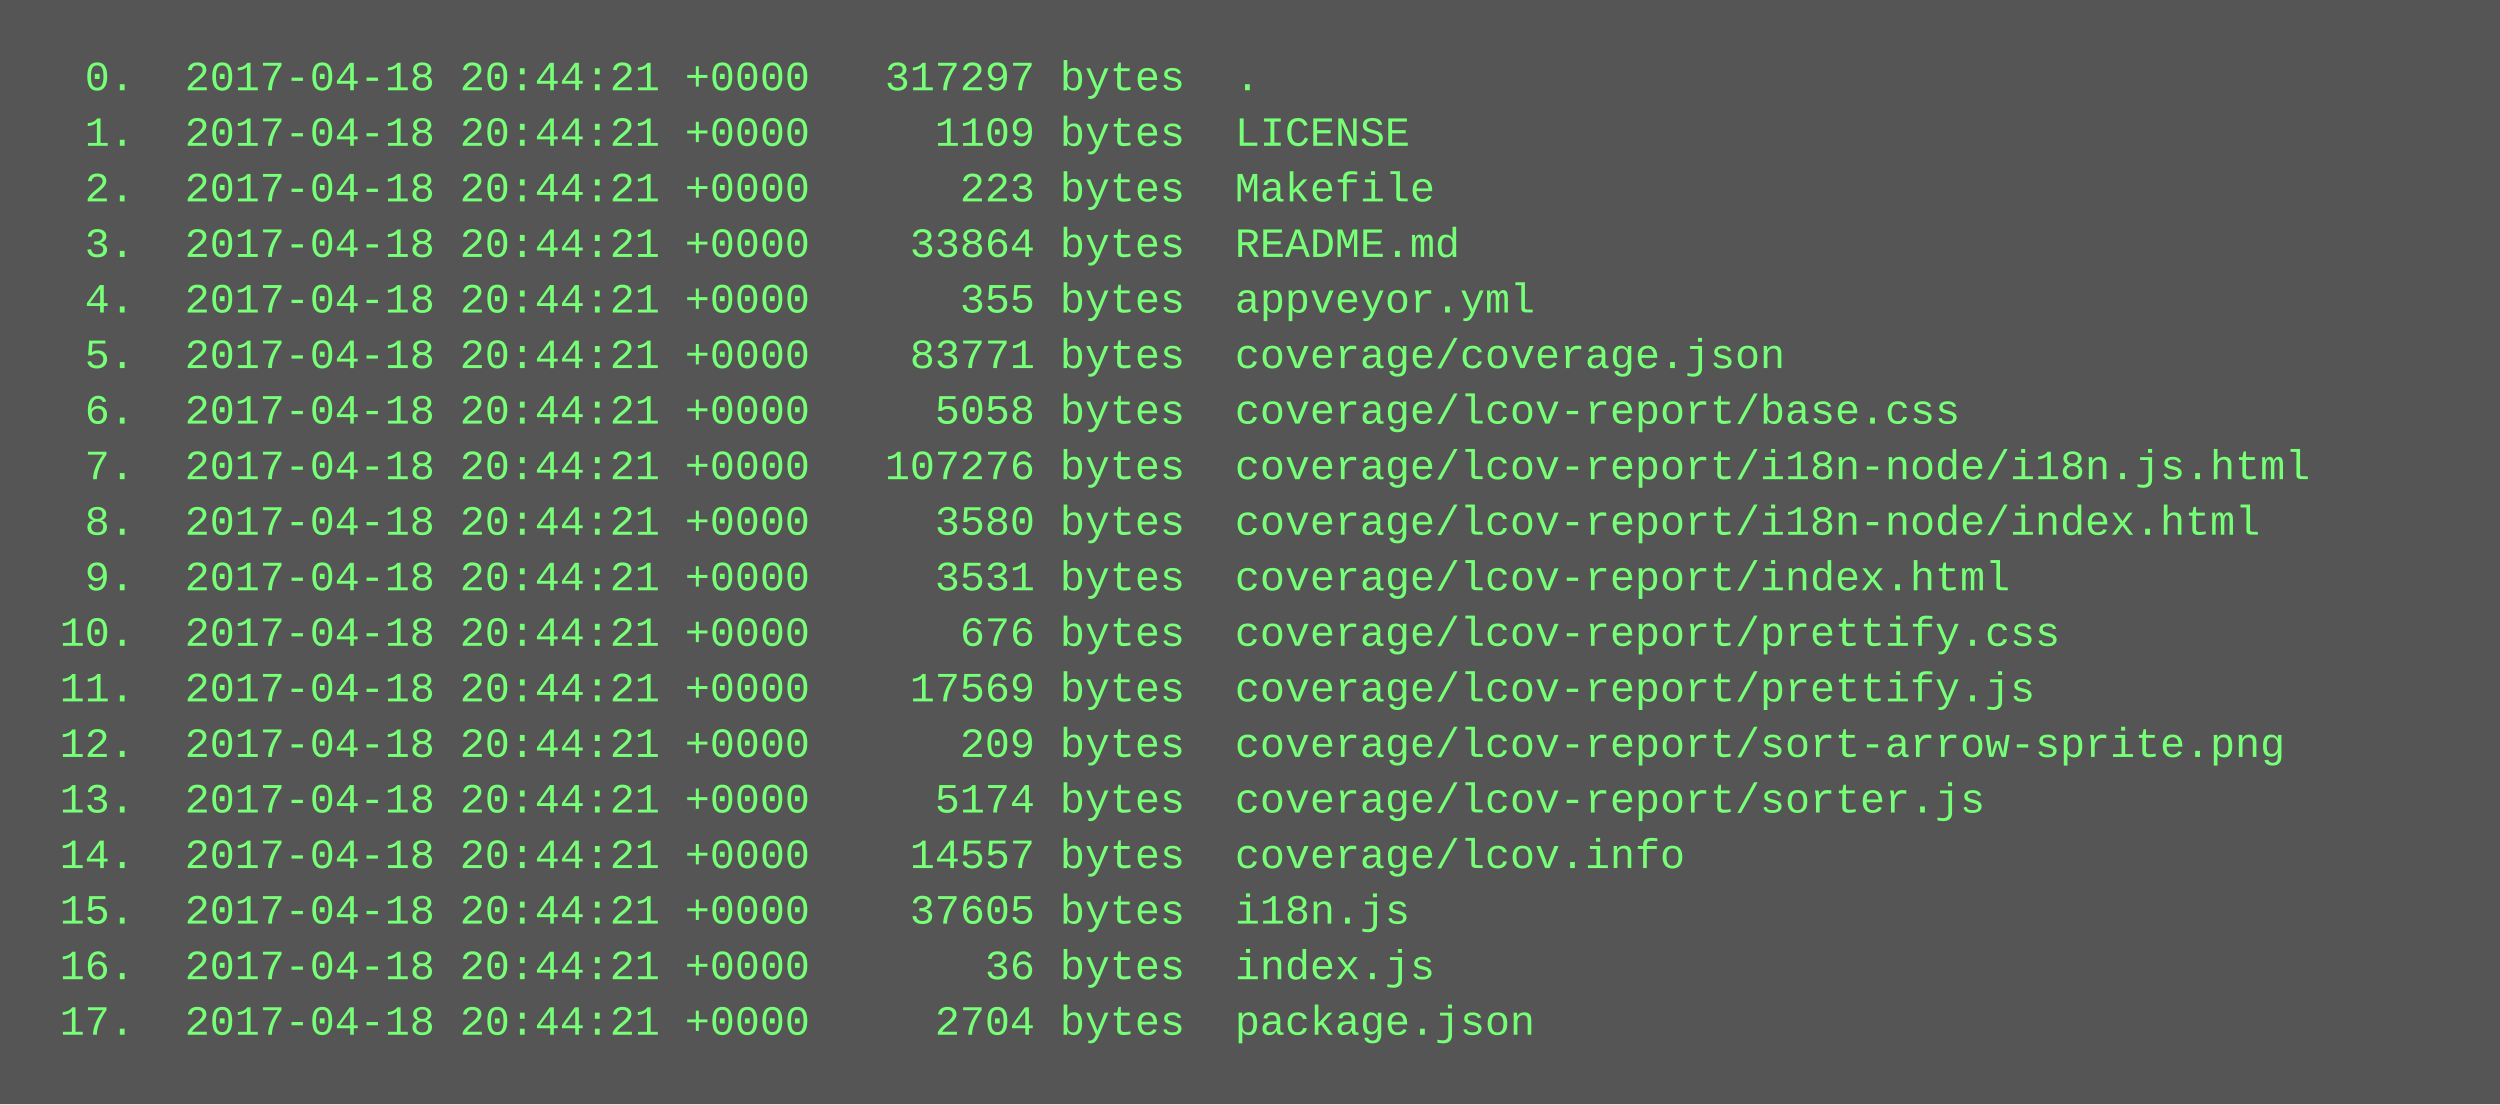
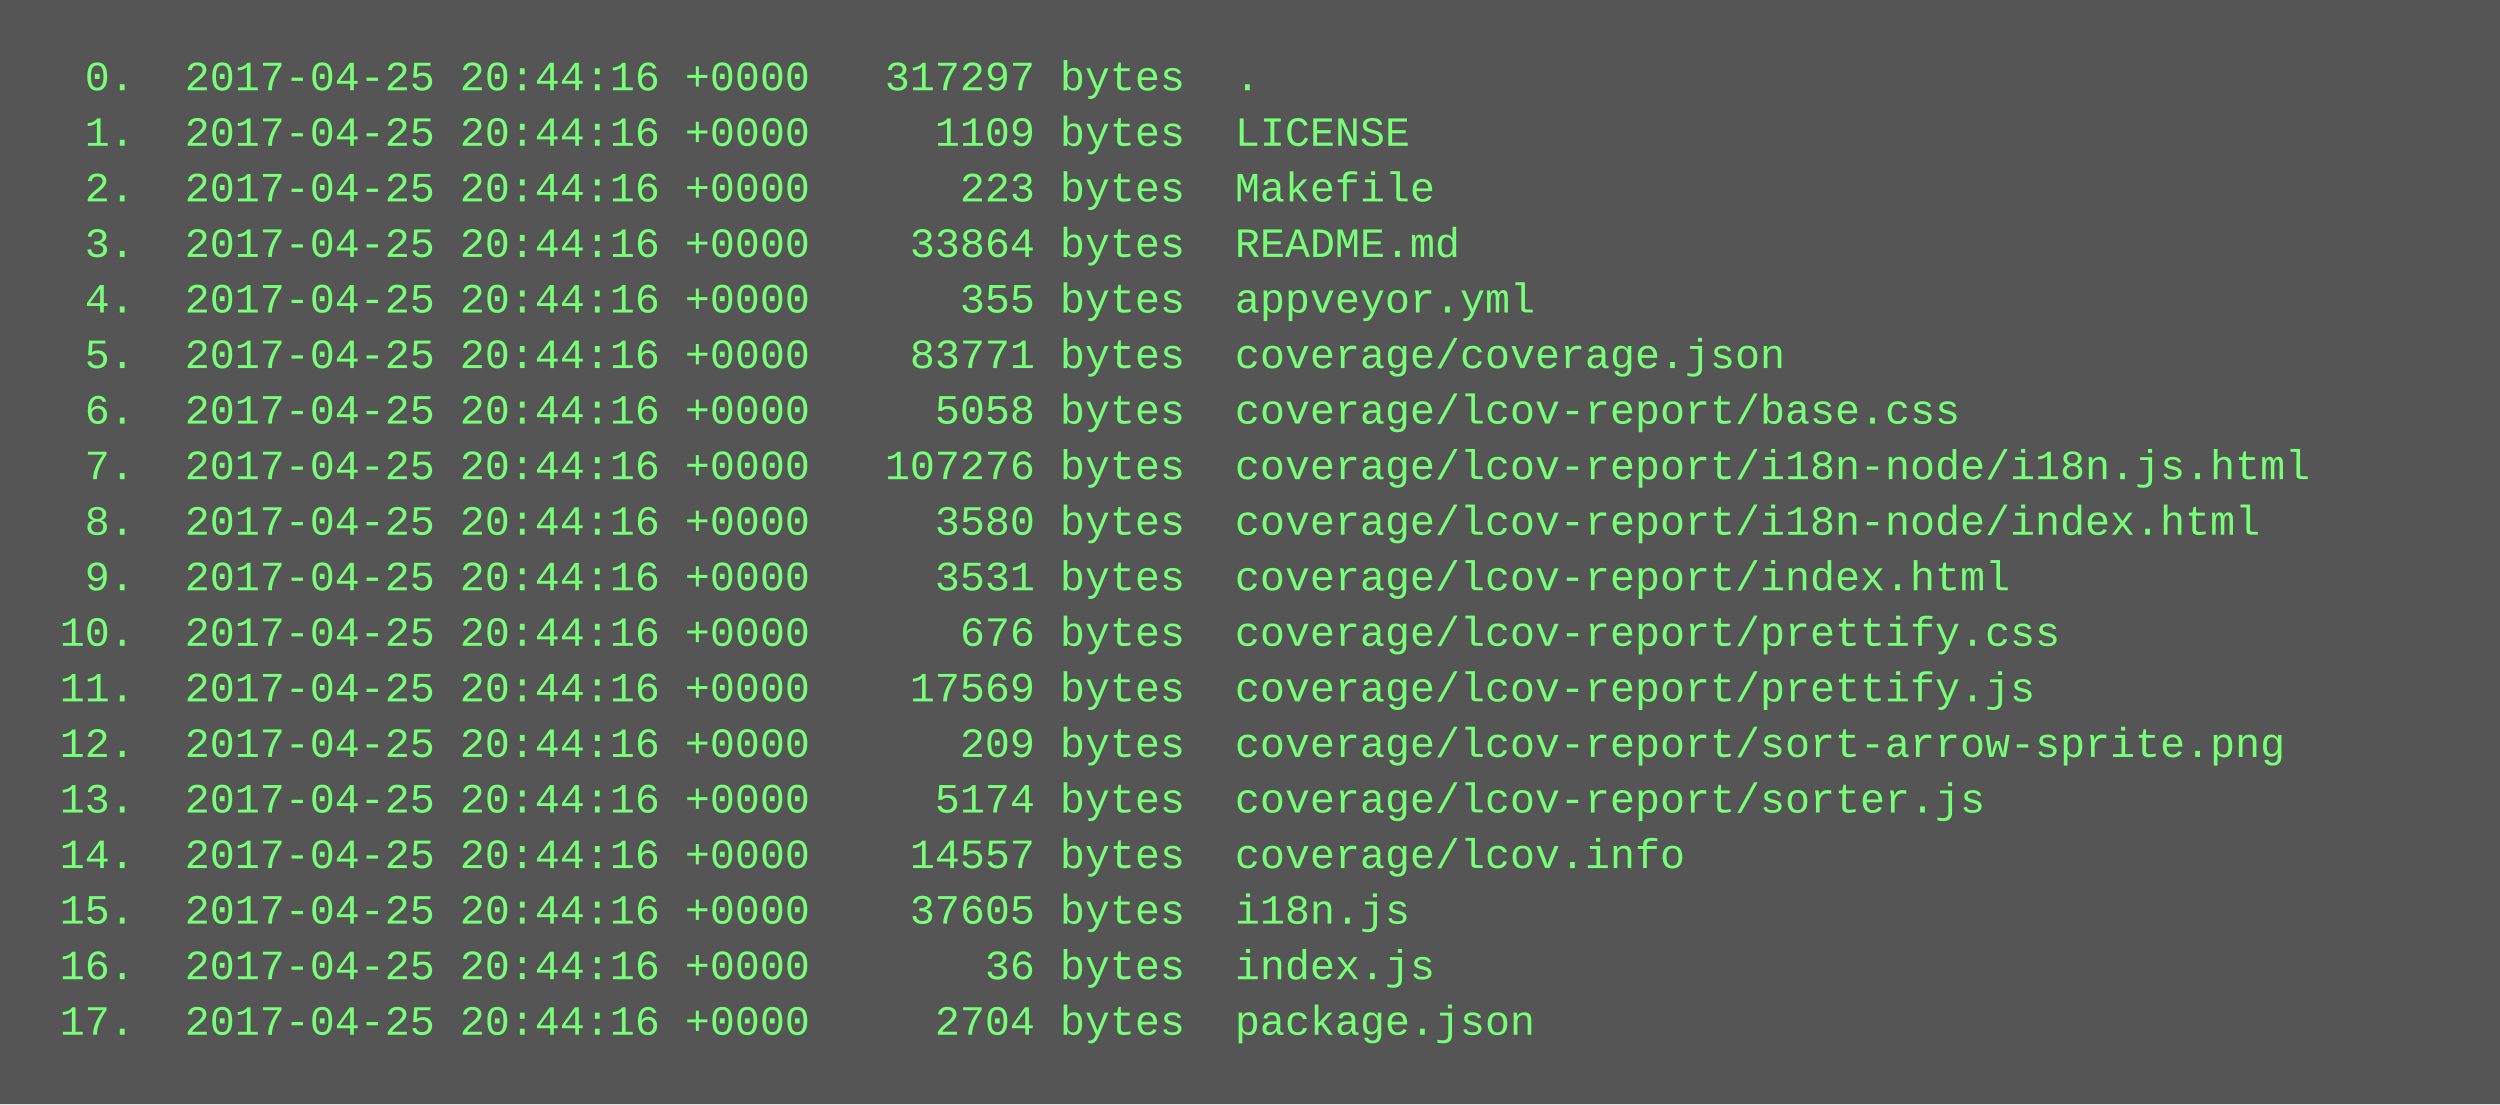
<svg xmlns="http://www.w3.org/2000/svg" height="318" width="720">
  <rect height="318" fill="#555" width="720" />
  <text fill="#7f7" font-family="Courier New" font-size="12" xml:space="preserve">
-     <tspan x="10" y="26">  0.  2017-04-18 20:44:21 +0000   317297 bytes  .</tspan>
-     <tspan x="10" y="42">  1.  2017-04-18 20:44:21 +0000     1109 bytes  LICENSE</tspan>
-     <tspan x="10" y="58">  2.  2017-04-18 20:44:21 +0000      223 bytes  Makefile</tspan>
-     <tspan x="10" y="74">  3.  2017-04-18 20:44:21 +0000    33864 bytes  README.md</tspan>
-     <tspan x="10" y="90">  4.  2017-04-18 20:44:21 +0000      355 bytes  appveyor.yml</tspan>
-     <tspan x="10" y="106">  5.  2017-04-18 20:44:21 +0000    83771 bytes  coverage/coverage.json</tspan>
-     <tspan x="10" y="122">  6.  2017-04-18 20:44:21 +0000     5058 bytes  coverage/lcov-report/base.css</tspan>
-     <tspan x="10" y="138">  7.  2017-04-18 20:44:21 +0000   107276 bytes  coverage/lcov-report/i18n-node/i18n.js.html</tspan>
-     <tspan x="10" y="154">  8.  2017-04-18 20:44:21 +0000     3580 bytes  coverage/lcov-report/i18n-node/index.html</tspan>
-     <tspan x="10" y="170">  9.  2017-04-18 20:44:21 +0000     3531 bytes  coverage/lcov-report/index.html</tspan>
-     <tspan x="10" y="186"> 10.  2017-04-18 20:44:21 +0000      676 bytes  coverage/lcov-report/prettify.css</tspan>
-     <tspan x="10" y="202"> 11.  2017-04-18 20:44:21 +0000    17569 bytes  coverage/lcov-report/prettify.js</tspan>
-     <tspan x="10" y="218"> 12.  2017-04-18 20:44:21 +0000      209 bytes  coverage/lcov-report/sort-arrow-sprite.png</tspan>
-     <tspan x="10" y="234"> 13.  2017-04-18 20:44:21 +0000     5174 bytes  coverage/lcov-report/sorter.js</tspan>
-     <tspan x="10" y="250"> 14.  2017-04-18 20:44:21 +0000    14557 bytes  coverage/lcov.info</tspan>
-     <tspan x="10" y="266"> 15.  2017-04-18 20:44:21 +0000    37605 bytes  i18n.js</tspan>
-     <tspan x="10" y="282"> 16.  2017-04-18 20:44:21 +0000       36 bytes  index.js</tspan>
-     <tspan x="10" y="298"> 17.  2017-04-18 20:44:21 +0000     2704 bytes  package.json</tspan>
+     <tspan x="10" y="26">  0.  2017-04-25 20:44:16 +0000   317297 bytes  .</tspan>
+     <tspan x="10" y="42">  1.  2017-04-25 20:44:16 +0000     1109 bytes  LICENSE</tspan>
+     <tspan x="10" y="58">  2.  2017-04-25 20:44:16 +0000      223 bytes  Makefile</tspan>
+     <tspan x="10" y="74">  3.  2017-04-25 20:44:16 +0000    33864 bytes  README.md</tspan>
+     <tspan x="10" y="90">  4.  2017-04-25 20:44:16 +0000      355 bytes  appveyor.yml</tspan>
+     <tspan x="10" y="106">  5.  2017-04-25 20:44:16 +0000    83771 bytes  coverage/coverage.json</tspan>
+     <tspan x="10" y="122">  6.  2017-04-25 20:44:16 +0000     5058 bytes  coverage/lcov-report/base.css</tspan>
+     <tspan x="10" y="138">  7.  2017-04-25 20:44:16 +0000   107276 bytes  coverage/lcov-report/i18n-node/i18n.js.html</tspan>
+     <tspan x="10" y="154">  8.  2017-04-25 20:44:16 +0000     3580 bytes  coverage/lcov-report/i18n-node/index.html</tspan>
+     <tspan x="10" y="170">  9.  2017-04-25 20:44:16 +0000     3531 bytes  coverage/lcov-report/index.html</tspan>
+     <tspan x="10" y="186"> 10.  2017-04-25 20:44:16 +0000      676 bytes  coverage/lcov-report/prettify.css</tspan>
+     <tspan x="10" y="202"> 11.  2017-04-25 20:44:16 +0000    17569 bytes  coverage/lcov-report/prettify.js</tspan>
+     <tspan x="10" y="218"> 12.  2017-04-25 20:44:16 +0000      209 bytes  coverage/lcov-report/sort-arrow-sprite.png</tspan>
+     <tspan x="10" y="234"> 13.  2017-04-25 20:44:16 +0000     5174 bytes  coverage/lcov-report/sorter.js</tspan>
+     <tspan x="10" y="250"> 14.  2017-04-25 20:44:16 +0000    14557 bytes  coverage/lcov.info</tspan>
+     <tspan x="10" y="266"> 15.  2017-04-25 20:44:16 +0000    37605 bytes  i18n.js</tspan>
+     <tspan x="10" y="282"> 16.  2017-04-25 20:44:16 +0000       36 bytes  index.js</tspan>
+     <tspan x="10" y="298"> 17.  2017-04-25 20:44:16 +0000     2704 bytes  package.json</tspan>
  </text>
</svg>
